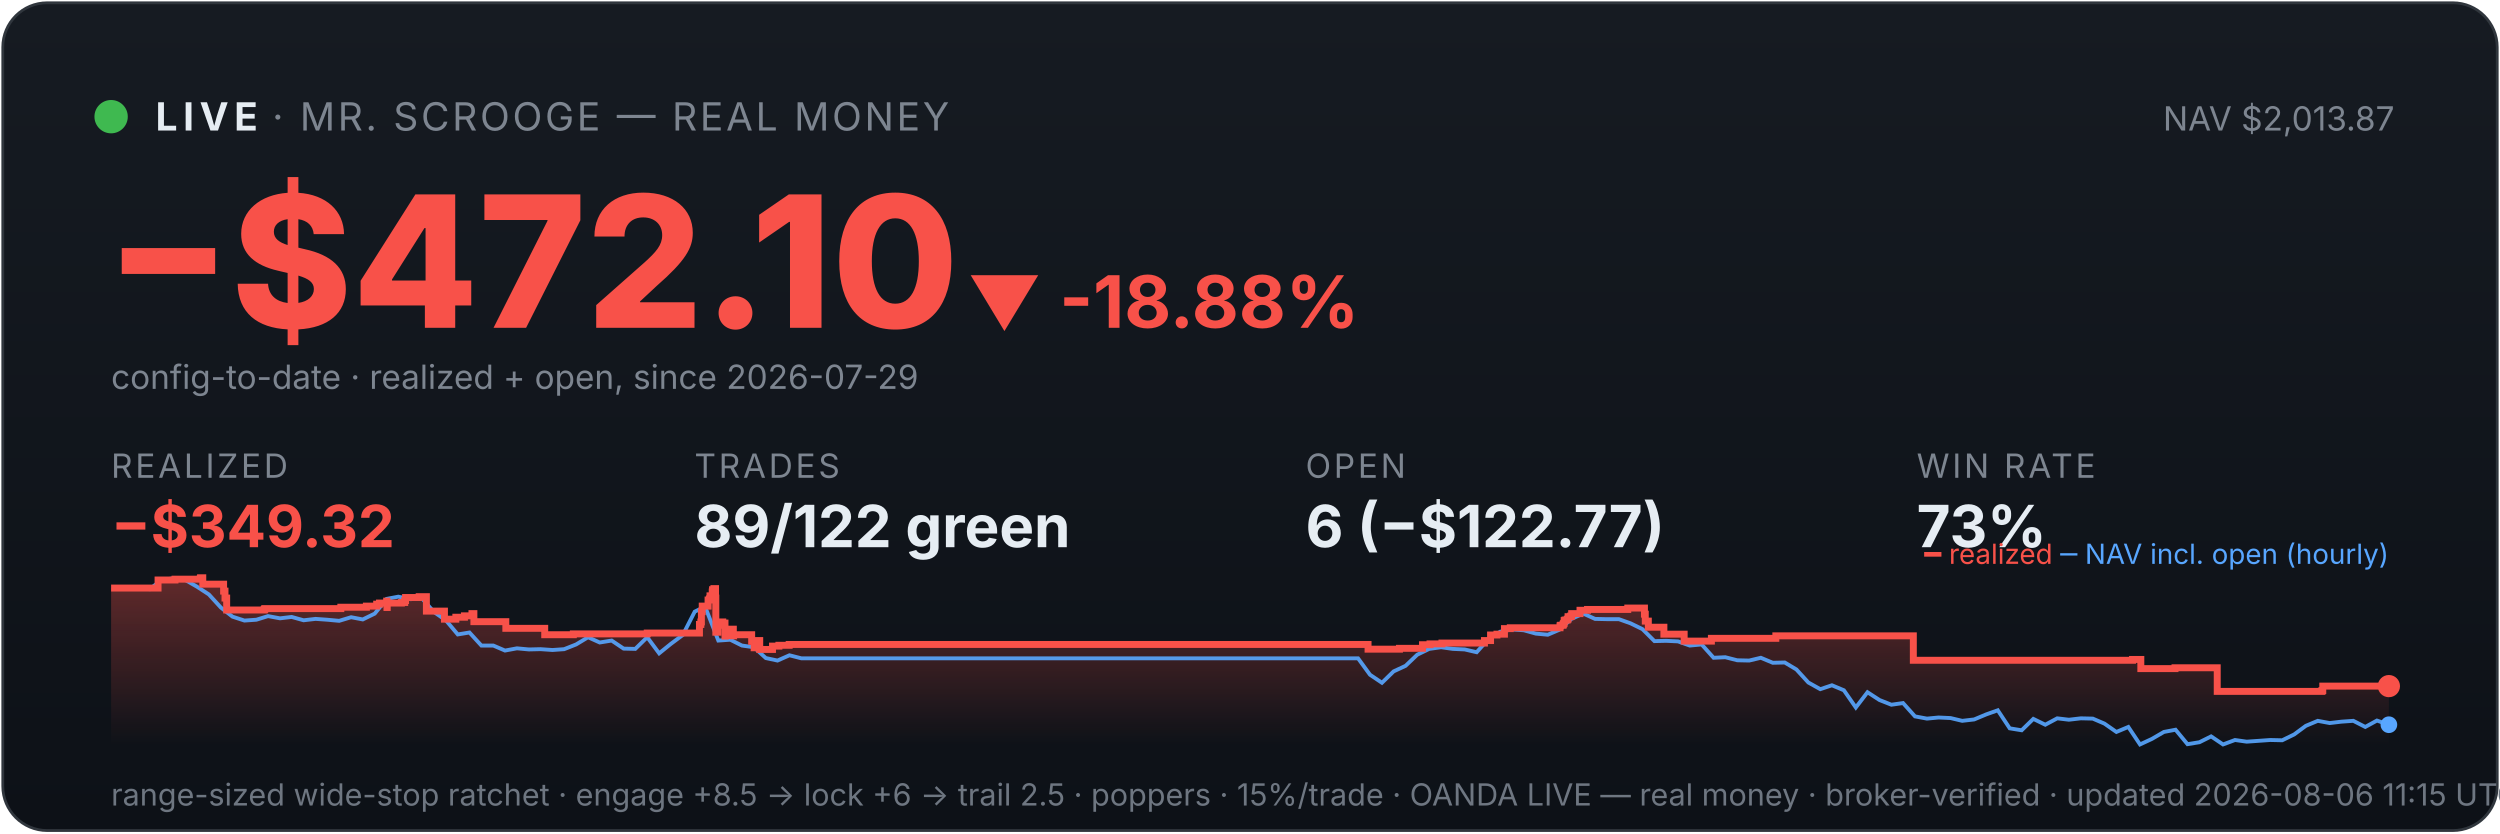
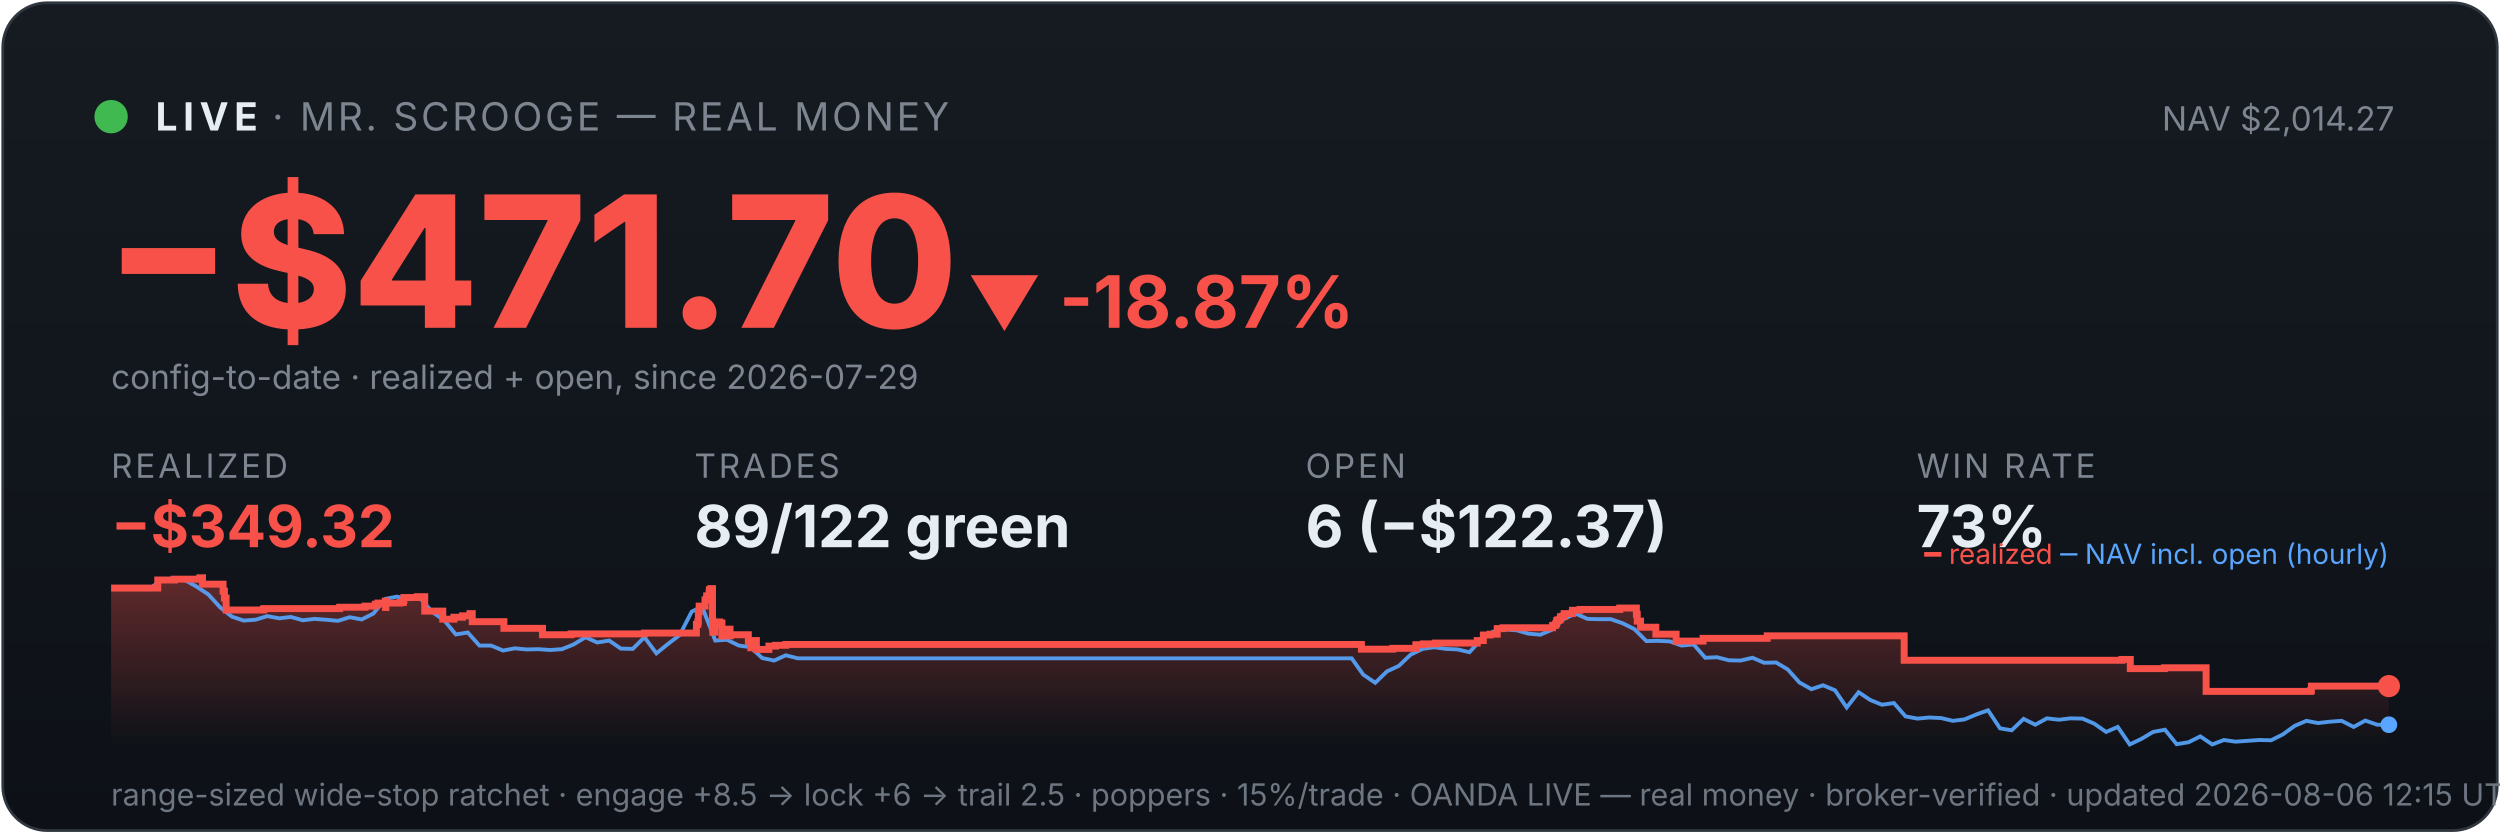
<svg xmlns="http://www.w3.org/2000/svg" viewBox="0 0 900 300" width="100%" font-family="system-ui,-apple-system,sans-serif">
  <defs>
    <linearGradient id="bg" x1="0" y1="0" x2="0" y2="1">
      <stop offset="0" stop-color="#161b22" />
      <stop offset="1" stop-color="#0d1117" />
    </linearGradient>
    <linearGradient id="fill" x1="0" y1="0" x2="0" y2="1">
      <stop offset="0" stop-color="#f85149" stop-opacity="0.35" />
      <stop offset="1" stop-color="#f85149" stop-opacity="0" />
    </linearGradient>
  </defs>
  <rect x="1" y="1" width="898" height="298" rx="16" fill="url(#bg)" stroke="#30363d" />
  <circle cx="40" cy="42" r="6" fill="#3fb950" />
  <text x="56" y="47" font-size="14" font-weight="700" fill="#e6edf3" letter-spacing="2">LIVE</text>
  <text x="98" y="47" font-size="14" fill="#7d8590" letter-spacing="1">· MR. SCROOGE — REAL MONEY</text>
-   <text x="862" y="47" font-size="12" fill="#7d8590" text-anchor="end">NAV $2,013.87</text>
-   <text x="38" y="118" font-size="66" font-weight="800" fill="#f85149">−$472.10</text>
-   <text x="348" y="118" font-size="26" font-weight="700" fill="#f85149">▼ -18.88%</text>
+   <text x="862" y="47" font-size="12" fill="#7d8590" text-anchor="end">NAV $2,014.27</text>
+   <text x="38" y="118" font-size="66" font-weight="800" fill="#f85149">−$471.70</text>
+   <text x="348" y="118" font-size="26" font-weight="700" fill="#f85149">▼ -18.87%</text>
  <text x="40" y="140" font-size="12" fill="#7d8590">config-to-date · realized + open, since 2026-07-29</text>
  <text x="40" y="172" font-family="system-ui,-apple-system,sans-serif" font-size="12" fill="#7d8590" letter-spacing="1">REALIZED</text>
  <text x="40" y="197" font-family="system-ui,-apple-system,sans-serif" font-size="21" font-weight="700" fill="#f85149">−$349.32</text>
  <text x="250" y="172" font-family="system-ui,-apple-system,sans-serif" font-size="12" fill="#7d8590" letter-spacing="1">TRADES</text>
  <text x="250" y="197" font-family="system-ui,-apple-system,sans-serif" font-size="21" font-weight="700" fill="#e6edf3">89/122 green</text>
  <text x="470" y="172" font-family="system-ui,-apple-system,sans-serif" font-size="12" fill="#7d8590" letter-spacing="1">OPEN</text>
-   <text x="470" y="197" font-family="system-ui,-apple-system,sans-serif" font-size="21" font-weight="700" fill="#e6edf3">6 (−$122.77)</text>
+   <text x="470" y="197" font-family="system-ui,-apple-system,sans-serif" font-size="21" font-weight="700" fill="#e6edf3">6 (−$122.37)</text>
  <text x="690" y="172" font-family="system-ui,-apple-system,sans-serif" font-size="12" fill="#7d8590" letter-spacing="1">WIN RATE</text>
  <text x="690" y="197" font-family="system-ui,-apple-system,sans-serif" font-size="21" font-weight="700" fill="#e6edf3">73%</text>
-   <polygon points="40,268 40.0,211.7 56.9,211.7 56.9,208.8 63.0,208.8 63.0,208.5 72.1,208.5 72.1,208.3 72.2,208.3 72.2,208.0 73.0,208.0 73.0,210.3 80.5,210.3 80.5,212.8 81.0,212.8 81.0,215.3 81.6,215.3 81.6,217.5 81.6,217.5 81.6,219.6 95.1,219.6 95.1,219.4 95.3,219.4 95.3,219.1 122.7,219.1 122.7,218.6 131.9,218.6 131.9,218.2 135.6,218.2 135.6,217.5 136.6,217.5 136.6,217.1 139.2,217.1 139.2,216.4 139.3,216.4 139.3,218.7 139.4,218.7 139.4,217.1 144.5,217.1 144.5,216.9 145.7,216.9 145.7,216.2 146.0,216.2 146.0,215.1 150.9,215.1 150.9,214.8 153.5,214.8 153.5,217.2 153.5,217.2 153.5,220.0 160.0,220.0 160.0,222.9 164.1,222.9 164.1,222.2 167.2,222.2 167.2,221.7 169.9,221.7 169.9,220.9 170.6,220.9 170.6,220.5 170.6,220.5 170.6,223.8 182.1,223.8 182.1,226.2 196.1,226.2 196.1,228.5 206.4,228.5 206.4,228.2 233.0,228.2 233.0,227.9 251.8,227.9 251.8,226.4 251.8,226.4 251.8,226.0 251.8,226.0 251.8,224.8 252.3,224.8 252.3,223.9 252.5,223.9 252.5,220.2 252.8,220.2 252.8,218.2 254.9,218.2 254.9,217.0 254.9,217.0 254.9,216.0 255.4,216.0 255.4,215.6 255.6,215.6 255.6,214.5 256.4,214.5 256.4,213.1 256.5,213.1 256.5,212.3 257.0,212.3 257.0,211.9 257.6,211.9 257.6,215.3 257.7,215.3 257.7,219.4 257.7,219.4 257.7,223.4 257.7,223.4 257.7,227.6 258.4,227.6 258.4,225.1 258.6,225.1 258.6,224.7 259.5,224.7 259.5,224.5 259.8,224.5 259.8,223.9 260.2,223.9 260.2,226.3 260.2,226.3 260.2,224.9 260.4,224.9 260.4,224.7 260.8,224.7 260.8,224.3 261.0,224.3 261.0,226.7 261.0,226.7 261.0,229.0 261.1,229.0 261.1,228.7 261.6,228.7 261.6,228.8 262.0,228.8 262.0,228.4 262.0,228.4 262.0,227.9 262.4,227.9 262.4,227.0 262.5,227.0 262.5,226.9 262.5,226.9 262.5,226.5 264.0,226.5 264.0,228.9 264.1,228.9 264.1,228.5 270.6,228.5 270.6,230.9 271.5,230.9 271.5,233.2 271.6,233.2 271.6,232.0 271.8,232.0 271.8,231.1 272.4,231.1 272.4,230.6 273.5,230.6 273.5,233.8 278.1,233.8 278.1,232.6 280.4,232.6 280.4,232.3 284.1,232.3 284.1,232.0 492.5,232.0 492.5,233.7 503.8,233.7 503.8,233.4 512.1,233.4 512.1,232.1 514.8,232.1 514.8,231.8 519.1,231.8 519.1,231.5 534.4,231.5 534.4,230.9 534.4,230.9 534.4,230.6 536.6,230.6 536.6,228.6 538.9,228.6 538.9,228.3 541.6,228.3 541.6,226.3 543.7,226.3 543.7,226.0 561.6,226.0 561.6,225.3 561.8,225.3 561.8,225.1 562.7,225.1 562.7,224.7 562.9,224.7 562.9,224.4 563.1,224.4 563.1,223.4 563.4,223.4 563.4,223.2 564.2,223.2 564.2,222.9 564.5,222.9 564.5,222.6 564.5,222.6 564.5,222.0 565.4,222.0 565.4,221.8 565.8,221.8 565.8,221.2 565.8,221.2 565.8,220.9 568.8,220.9 568.8,220.6 568.8,220.6 568.8,220.0 568.8,220.0 568.8,219.7 571.5,219.7 571.5,219.4 586.0,219.4 586.0,218.9 592.0,218.9 592.0,221.4 592.0,221.4 592.0,221.1 592.3,221.1 592.3,223.6 593.4,223.6 593.4,225.8 599.0,225.8 599.0,228.3 606.3,228.3 606.3,230.8 616.1,230.8 616.1,229.8 639.3,229.8 639.3,228.9 688.8,228.9 688.8,237.7 767.7,237.7 767.7,237.4 770.7,237.4 770.7,240.7 783.0,240.7 783.0,240.4 798.2,240.4 798.2,248.9 835.9,248.9 835.9,248.6 836.2,248.6 836.2,247.0 860.0,247.0 860.0,247.0 860,268" fill="url(#fill)" />
-   <polyline points="40.9,211.7 41.1,211.7 45.3,211.6 46.0,211.6 49.6,211.7 53.9,212.1 58.1,208.8 62.4,208.2 66.7,208.8 70.9,211.2 75.2,214.0 79.5,218.7 83.7,222.0 88.0,223.4 92.3,223.1 96.5,221.8 100.8,222.6 105.0,222.1 109.3,223.3 113.6,222.8 117.8,223.1 122.1,223.5 126.4,222.2 130.6,223.0 134.9,220.9 139.2,215.6 143.4,214.8 147.7,215.7 152.0,215.5 156.2,220.3 160.5,223.3 164.8,228.4 169.0,227.7 173.3,232.4 177.6,232.4 181.8,234.2 186.1,233.4 190.4,233.8 194.6,233.7 198.9,234.0 203.1,233.7 207.4,232.0 211.7,229.4 215.9,231.3 220.2,230.6 224.5,233.5 228.7,233.6 233.0,229.4 237.3,235.2 241.5,231.8 245.8,228.6 250.1,220.2 253.1,218.7 254.3,219.6 258.6,230.6 262.9,230.3 267.1,232.4 271.4,233.0 275.7,236.9 279.9,237.8 284.2,235.9 288.5,237.0 292.7,237.0 297.0,237.0 301.2,237.0 305.5,237.0 309.8,237.0 314.0,237.0 318.3,237.0 322.6,237.0 326.8,237.0 331.1,237.0 335.4,237.0 339.6,237.0 343.9,237.0 348.2,237.0 352.4,237.0 356.7,237.0 361.0,237.0 365.2,237.0 369.5,237.0 373.8,237.0 378.0,237.0 382.3,237.0 386.6,237.0 390.8,237.0 395.1,237.0 399.4,237.0 403.6,237.0 407.9,237.0 412.1,237.0 416.4,237.0 420.7,237.0 424.9,237.0 429.2,237.0 433.5,237.0 437.7,237.0 442.0,237.0 446.3,237.0 450.5,237.0 454.8,237.0 459.1,237.0 463.3,237.0 467.6,237.0 471.9,237.0 476.1,237.0 480.4,237.0 484.7,237.0 488.9,237.0 493.2,242.9 497.5,245.8 501.7,241.7 506.0,239.7 510.2,235.7 514.5,233.6 518.8,233.0 523.0,233.6 527.3,233.8 531.6,234.8 535.8,230.1 540.1,227.4 544.4,226.6 548.6,226.9 552.9,228.1 557.2,228.5 561.4,226.7 565.7,222.8 570.0,220.9 574.2,222.8 578.5,222.9 582.8,222.9 587.0,224.4 591.3,226.5 595.6,230.8 599.8,230.7 604.1,230.9 608.3,232.4 612.6,232.0 616.9,236.8 621.1,236.6 625.4,237.7 629.7,237.8 633.9,236.8 638.2,238.6 642.5,238.5 646.7,241.0 651.0,245.7 655.3,248.1 659.5,246.7 663.8,248.5 668.1,254.7 672.3,249.2 676.6,252.0 680.9,253.7 685.1,253.1 689.4,257.9 693.7,258.7 697.9,258.3 702.2,258.5 706.4,259.5 710.7,259.0 715.0,257.2 719.2,255.7 723.5,262.2 727.8,262.9 732.0,258.8 736.3,260.9 740.6,258.6 744.8,259.1 749.1,258.6 753.4,258.7 757.6,260.5 761.9,263.5 766.2,261.7 770.4,268.0 774.7,266.0 779.0,263.5 783.2,262.7 787.5,267.9 791.8,267.2 796.0,265.1 800.3,268.0 804.6,266.4 808.8,267.0 813.1,266.7 817.3,266.4 821.6,266.5 825.9,264.4 830.1,261.3 834.4,259.5 838.7,260.3 842.9,259.8 847.2,259.5 851.5,261.7 855.7,259.4 860.0,260.9" fill="none" stroke="#58a6ff" stroke-width="1.4" opacity="0.9" />
-   <polyline points="40.0,211.7 56.9,211.7 56.9,208.8 63.0,208.8 63.0,208.5 72.1,208.5 72.1,208.3 72.2,208.3 72.2,208.0 73.0,208.0 73.0,210.3 80.5,210.3 80.5,212.8 81.0,212.8 81.0,215.3 81.6,215.3 81.6,217.5 81.6,217.5 81.6,219.6 95.1,219.6 95.1,219.4 95.3,219.4 95.3,219.1 122.7,219.1 122.7,218.6 131.9,218.6 131.9,218.2 135.6,218.2 135.6,217.5 136.6,217.5 136.6,217.1 139.2,217.1 139.2,216.4 139.3,216.4 139.3,218.7 139.4,218.7 139.4,217.1 144.5,217.1 144.5,216.9 145.7,216.9 145.7,216.2 146.0,216.2 146.0,215.1 150.9,215.1 150.9,214.8 153.5,214.8 153.5,217.2 153.5,217.2 153.5,220.0 160.0,220.0 160.0,222.9 164.1,222.9 164.1,222.2 167.2,222.2 167.2,221.7 169.9,221.7 169.9,220.9 170.6,220.9 170.6,220.5 170.6,220.5 170.6,223.8 182.1,223.8 182.1,226.2 196.1,226.2 196.1,228.5 206.4,228.5 206.4,228.2 233.0,228.2 233.0,227.9 251.8,227.9 251.8,226.4 251.8,226.4 251.8,226.0 251.8,226.0 251.8,224.8 252.3,224.8 252.3,223.9 252.5,223.9 252.5,220.2 252.8,220.2 252.8,218.2 254.9,218.2 254.9,217.0 254.9,217.0 254.9,216.0 255.4,216.0 255.4,215.6 255.6,215.6 255.6,214.5 256.4,214.5 256.4,213.1 256.5,213.1 256.5,212.3 257.0,212.3 257.0,211.9 257.6,211.9 257.6,215.3 257.7,215.3 257.7,219.4 257.7,219.4 257.7,223.4 257.7,223.4 257.7,227.6 258.4,227.6 258.4,225.1 258.6,225.1 258.6,224.7 259.5,224.7 259.5,224.5 259.8,224.5 259.8,223.9 260.2,223.9 260.2,226.3 260.2,226.3 260.2,224.9 260.4,224.9 260.4,224.7 260.8,224.7 260.8,224.3 261.0,224.3 261.0,226.7 261.0,226.7 261.0,229.0 261.1,229.0 261.1,228.7 261.6,228.7 261.6,228.8 262.0,228.8 262.0,228.4 262.0,228.4 262.0,227.9 262.4,227.9 262.4,227.0 262.5,227.0 262.5,226.9 262.5,226.9 262.5,226.5 264.0,226.5 264.0,228.9 264.1,228.9 264.1,228.5 270.6,228.5 270.6,230.9 271.5,230.9 271.5,233.2 271.6,233.2 271.6,232.0 271.8,232.0 271.8,231.1 272.4,231.1 272.4,230.6 273.5,230.6 273.5,233.8 278.1,233.8 278.1,232.6 280.4,232.6 280.4,232.3 284.1,232.3 284.1,232.0 492.5,232.0 492.5,233.7 503.8,233.7 503.8,233.4 512.1,233.4 512.1,232.1 514.8,232.1 514.8,231.8 519.1,231.8 519.1,231.5 534.4,231.5 534.4,230.9 534.4,230.9 534.4,230.6 536.6,230.6 536.6,228.6 538.9,228.6 538.9,228.3 541.6,228.3 541.6,226.3 543.7,226.3 543.7,226.0 561.6,226.0 561.6,225.3 561.8,225.3 561.8,225.1 562.7,225.1 562.7,224.7 562.9,224.7 562.9,224.4 563.1,224.4 563.1,223.4 563.4,223.4 563.4,223.2 564.2,223.2 564.2,222.9 564.5,222.9 564.5,222.6 564.5,222.6 564.5,222.0 565.4,222.0 565.4,221.8 565.8,221.8 565.8,221.2 565.8,221.2 565.8,220.9 568.8,220.9 568.8,220.6 568.8,220.6 568.8,220.0 568.8,220.0 568.8,219.7 571.5,219.7 571.5,219.4 586.0,219.4 586.0,218.9 592.0,218.9 592.0,221.4 592.0,221.4 592.0,221.1 592.3,221.1 592.3,223.6 593.4,223.6 593.4,225.8 599.0,225.8 599.0,228.3 606.3,228.3 606.3,230.8 616.1,230.8 616.1,229.8 639.3,229.8 639.3,228.9 688.8,228.9 688.8,237.7 767.7,237.7 767.7,237.4 770.7,237.4 770.7,240.7 783.0,240.7 783.0,240.4 798.2,240.4 798.2,248.9 835.9,248.9 835.9,248.6 836.2,248.6 836.2,247.0 860.0,247.0 860.0,247.0" fill="none" stroke="#f85149" stroke-width="2.5" />
+   <polygon points="40,268 40.0,211.7 56.8,211.7 56.8,208.8 62.8,208.8 62.8,208.5 71.9,208.5 71.9,208.3 72.0,208.3 72.0,208.0 72.9,208.0 72.9,210.3 80.3,210.3 80.3,212.8 80.8,212.8 80.8,215.3 81.4,215.3 81.4,217.5 81.4,217.5 81.4,219.6 94.8,219.6 94.8,219.4 95.0,219.4 95.0,219.1 122.3,219.1 122.3,218.6 131.4,218.6 131.4,218.2 135.1,218.2 135.1,217.5 136.1,217.5 136.1,217.1 138.7,217.1 138.7,216.4 138.8,216.4 138.8,218.7 138.9,218.7 138.9,217.1 144.0,217.1 144.0,216.9 145.2,216.9 145.2,216.2 145.4,216.2 145.4,215.1 150.3,215.1 150.3,214.8 152.9,214.8 152.9,217.2 152.9,217.2 152.9,220.0 159.4,220.0 159.4,222.9 163.4,222.9 163.4,222.2 166.5,222.2 166.5,221.7 169.2,221.7 169.2,220.9 170.0,220.9 170.0,220.5 170.0,220.5 170.0,223.8 181.4,223.8 181.4,226.2 195.3,226.2 195.3,228.5 205.6,228.5 205.6,228.2 232.0,228.2 232.0,227.9 250.7,227.9 250.7,226.4 250.7,226.4 250.7,226.0 250.7,226.0 250.7,224.8 251.2,224.8 251.2,223.9 251.4,223.9 251.4,220.2 251.7,220.2 251.7,218.2 253.8,218.2 253.8,217.0 253.8,217.0 253.8,216.0 254.3,216.0 254.3,215.6 254.4,215.6 254.4,214.5 255.3,214.5 255.3,213.1 255.4,213.1 255.4,212.3 255.9,212.3 255.9,211.9 256.5,211.9 256.5,215.3 256.5,215.3 256.5,219.4 256.5,219.4 256.5,223.4 256.6,223.4 256.6,227.6 257.3,227.6 257.3,225.1 257.4,225.1 257.4,224.7 258.3,224.7 258.3,224.5 258.6,224.5 258.6,223.9 259.1,223.9 259.1,226.3 259.1,226.3 259.1,224.9 259.3,224.9 259.3,224.7 259.7,224.7 259.7,224.3 259.9,224.3 259.9,226.7 259.9,226.7 259.9,229.0 260.0,229.0 260.0,228.7 260.4,228.7 260.4,228.8 260.8,228.8 260.8,228.4 260.8,228.4 260.8,227.9 261.3,227.9 261.3,227.0 261.3,227.0 261.3,226.9 261.4,226.9 261.4,226.5 262.8,226.5 262.8,228.9 262.9,228.9 262.9,228.5 269.4,228.5 269.4,230.9 270.3,230.9 270.3,233.2 270.4,233.2 270.4,232.0 270.6,232.0 270.6,231.1 271.2,231.1 271.2,230.6 272.3,230.6 272.3,233.8 276.8,233.8 276.8,232.6 279.2,232.6 279.2,232.3 282.9,232.3 282.9,232.0 490.1,232.0 490.1,233.7 501.4,233.7 501.4,233.4 509.7,233.4 509.7,232.1 512.4,232.1 512.4,231.8 516.7,231.8 516.7,231.5 531.8,231.5 531.8,230.9 531.8,230.9 531.8,230.6 534.0,230.6 534.0,228.6 536.4,228.6 536.4,228.3 539.0,228.3 539.0,226.3 541.1,226.3 541.1,226.0 558.9,226.0 558.9,225.3 559.1,225.3 559.1,225.1 560.0,225.1 560.0,224.7 560.2,224.7 560.2,224.4 560.4,224.4 560.4,223.4 560.7,223.4 560.7,223.2 561.5,223.2 561.5,222.9 561.8,222.9 561.8,222.6 561.8,222.6 561.8,222.0 562.7,222.0 562.7,221.8 563.1,221.8 563.1,221.2 563.1,221.2 563.1,220.9 566.0,220.9 566.0,220.6 566.1,220.6 566.1,220.0 566.1,220.0 566.1,219.7 568.8,219.7 568.8,219.4 583.1,219.4 583.1,218.9 589.1,218.9 589.1,221.4 589.1,221.4 589.1,221.1 589.4,221.1 589.4,223.6 590.6,223.6 590.6,225.8 596.1,225.8 596.1,228.3 603.4,228.3 603.4,230.8 613.1,230.8 613.1,229.8 636.2,229.8 636.2,228.9 685.5,228.9 685.5,237.7 763.9,237.7 763.9,237.4 766.9,237.4 766.9,240.7 779.2,240.7 779.2,240.4 794.2,240.4 794.2,248.9 831.8,248.9 831.8,248.6 832.1,248.6 832.1,247.0 860.0,247.0 860.0,247.0 860,268" fill="url(#fill)" />
+   <polyline points="40.9,211.7 41.1,211.7 45.3,211.6 46.0,211.6 49.5,211.7 53.8,212.1 58.0,208.8 62.3,208.2 66.5,208.8 70.8,211.2 75.0,214.0 79.3,218.7 83.5,222.0 87.7,223.4 92.0,223.1 96.2,221.8 100.5,222.6 104.7,222.1 109.0,223.3 113.2,222.8 117.4,223.1 121.7,223.5 125.9,222.2 130.2,223.0 134.4,220.9 138.7,215.6 142.9,214.8 147.1,215.7 151.4,215.5 155.6,220.3 159.9,223.3 164.1,228.4 168.4,227.7 172.6,232.4 176.8,232.4 181.1,234.2 185.3,233.4 189.6,233.8 193.8,233.7 198.1,234.0 202.3,233.7 206.5,232.0 210.8,229.4 215.0,231.3 219.3,230.6 223.5,233.5 227.8,233.6 232.0,229.4 236.3,235.2 240.5,231.8 244.7,228.6 249.0,220.2 252.0,218.7 253.2,219.6 257.5,230.6 261.7,230.3 266.0,232.4 270.2,233.0 274.4,236.9 278.7,237.8 282.9,235.9 287.2,237.0 291.4,237.0 295.7,237.0 299.9,237.0 304.1,237.0 308.4,237.0 312.6,237.0 316.9,237.0 321.1,237.0 325.4,237.0 329.6,237.0 333.8,237.0 338.1,237.0 342.3,237.0 346.6,237.0 350.8,237.0 355.1,237.0 359.3,237.0 363.5,237.0 367.8,237.0 372.0,237.0 376.3,237.0 380.5,237.0 384.8,237.0 389.0,237.0 393.2,237.0 397.5,237.0 401.7,237.0 406.0,237.0 410.2,237.0 414.5,237.0 418.7,237.0 423.0,237.0 427.2,237.0 431.4,237.0 435.7,237.0 439.9,237.0 444.2,237.0 448.4,237.0 452.7,237.0 456.9,237.0 461.1,237.0 465.4,237.0 469.6,237.0 473.9,237.0 478.1,237.0 482.4,237.0 486.6,237.0 490.8,242.9 495.1,245.8 499.3,241.7 503.6,239.7 507.8,235.7 512.1,233.6 516.3,233.0 520.5,233.6 524.8,233.8 529.0,234.8 533.3,230.1 537.5,227.4 541.8,226.6 546.0,226.9 550.2,228.1 554.5,228.5 558.7,226.7 563.0,222.8 567.2,220.9 571.5,222.8 575.7,222.9 579.9,222.9 584.2,224.4 588.4,226.5 592.7,230.8 596.9,230.7 601.2,230.9 605.4,232.4 609.7,232.0 613.9,236.8 618.1,236.6 622.4,237.7 626.6,237.8 630.9,236.8 635.1,238.6 639.4,238.5 643.6,241.0 647.8,245.7 652.1,248.1 656.3,246.7 660.6,248.5 664.8,254.7 669.1,249.2 673.3,252.0 677.5,253.7 681.8,253.1 686.0,257.9 690.3,258.7 694.5,258.3 698.8,258.5 703.0,259.5 707.2,259.0 711.5,257.2 715.7,255.7 720.0,262.2 724.2,262.9 728.5,258.8 732.7,260.9 736.9,258.6 741.2,259.1 745.4,258.6 749.7,258.7 753.9,260.5 758.2,263.5 762.4,261.7 766.7,268.0 770.9,266.0 775.1,263.5 779.4,262.7 783.6,267.9 787.9,267.2 792.1,265.1 796.4,268.0 800.6,266.4 804.8,267.0 809.1,266.7 813.3,266.4 817.6,266.5 821.8,264.4 826.1,261.3 830.3,259.5 834.5,260.3 838.8,259.8 843.0,259.5 847.3,261.7 851.5,259.4 855.8,260.9 860.0,260.9" fill="none" stroke="#58a6ff" stroke-width="1.4" opacity="0.9" />
+   <polyline points="40.0,211.7 56.8,211.7 56.8,208.8 62.8,208.8 62.8,208.5 71.9,208.5 71.9,208.3 72.0,208.3 72.0,208.0 72.9,208.0 72.9,210.3 80.3,210.3 80.3,212.8 80.8,212.8 80.8,215.3 81.4,215.3 81.4,217.5 81.4,217.5 81.4,219.6 94.8,219.6 94.8,219.4 95.0,219.4 95.0,219.1 122.3,219.1 122.3,218.6 131.4,218.6 131.4,218.2 135.1,218.2 135.1,217.5 136.1,217.5 136.1,217.1 138.7,217.1 138.7,216.4 138.8,216.4 138.8,218.7 138.9,218.7 138.9,217.1 144.0,217.1 144.0,216.9 145.2,216.9 145.2,216.2 145.4,216.2 145.4,215.1 150.3,215.1 150.3,214.8 152.9,214.8 152.9,217.2 152.9,217.2 152.9,220.0 159.4,220.0 159.4,222.9 163.4,222.9 163.4,222.2 166.5,222.2 166.5,221.7 169.2,221.7 169.2,220.9 170.0,220.9 170.0,220.5 170.0,220.5 170.0,223.8 181.4,223.8 181.4,226.2 195.3,226.2 195.3,228.5 205.6,228.5 205.6,228.2 232.0,228.2 232.0,227.9 250.7,227.9 250.7,226.4 250.7,226.4 250.7,226.0 250.7,226.0 250.7,224.8 251.2,224.8 251.2,223.9 251.4,223.9 251.4,220.2 251.7,220.2 251.7,218.2 253.8,218.2 253.8,217.0 253.8,217.0 253.8,216.0 254.3,216.0 254.3,215.6 254.4,215.6 254.4,214.5 255.3,214.5 255.3,213.1 255.4,213.1 255.4,212.3 255.9,212.3 255.9,211.9 256.5,211.9 256.5,215.3 256.5,215.3 256.5,219.4 256.5,219.4 256.5,223.4 256.6,223.4 256.6,227.6 257.3,227.6 257.3,225.1 257.4,225.1 257.4,224.7 258.3,224.7 258.3,224.5 258.6,224.5 258.6,223.9 259.1,223.9 259.1,226.3 259.1,226.3 259.1,224.9 259.3,224.9 259.3,224.7 259.7,224.7 259.7,224.3 259.9,224.3 259.9,226.7 259.9,226.7 259.9,229.0 260.0,229.0 260.0,228.7 260.4,228.7 260.4,228.8 260.8,228.8 260.8,228.4 260.8,228.4 260.8,227.9 261.3,227.9 261.3,227.0 261.3,227.0 261.3,226.9 261.4,226.9 261.4,226.5 262.8,226.5 262.8,228.9 262.9,228.9 262.9,228.5 269.4,228.5 269.4,230.9 270.3,230.9 270.3,233.2 270.4,233.2 270.4,232.0 270.6,232.0 270.6,231.1 271.2,231.1 271.2,230.6 272.3,230.6 272.3,233.8 276.8,233.8 276.8,232.6 279.2,232.6 279.2,232.3 282.9,232.3 282.9,232.0 490.1,232.0 490.1,233.7 501.4,233.7 501.4,233.4 509.7,233.4 509.7,232.1 512.4,232.1 512.4,231.8 516.7,231.8 516.7,231.5 531.8,231.5 531.8,230.9 531.8,230.9 531.8,230.6 534.0,230.6 534.0,228.6 536.4,228.6 536.4,228.3 539.0,228.3 539.0,226.3 541.1,226.3 541.1,226.0 558.9,226.0 558.9,225.3 559.1,225.3 559.1,225.1 560.0,225.1 560.0,224.7 560.2,224.7 560.2,224.4 560.4,224.4 560.4,223.4 560.7,223.4 560.7,223.2 561.5,223.2 561.5,222.9 561.8,222.9 561.8,222.6 561.8,222.6 561.8,222.0 562.7,222.0 562.7,221.8 563.1,221.8 563.1,221.2 563.1,221.2 563.1,220.9 566.0,220.9 566.0,220.6 566.1,220.6 566.1,220.0 566.1,220.0 566.1,219.7 568.8,219.7 568.8,219.4 583.1,219.4 583.1,218.9 589.1,218.9 589.1,221.4 589.1,221.4 589.1,221.1 589.4,221.1 589.4,223.6 590.6,223.6 590.6,225.8 596.1,225.8 596.1,228.3 603.4,228.3 603.4,230.8 613.1,230.8 613.1,229.8 636.2,229.8 636.2,228.9 685.5,228.9 685.5,237.7 763.9,237.7 763.9,237.4 766.9,237.4 766.9,240.7 779.2,240.7 779.2,240.4 794.2,240.4 794.2,248.9 831.8,248.9 831.8,248.6 832.1,248.6 832.1,247.0 860.0,247.0 860.0,247.0" fill="none" stroke="#f85149" stroke-width="2.5" />
  <circle cx="860.0" cy="247.0" r="4" fill="#f85149" />
  <circle cx="860.0" cy="260.9" r="3" fill="#58a6ff" />
  <text x="860" y="203" font-size="10" text-anchor="end" fill="#7d8590">
    <tspan fill="#f85149">━ realized</tspan>
    <tspan fill="#58a6ff">─ NAV incl. open (hourly)</tspan>
  </text>
-   <text x="40" y="290" font-size="11" fill="#6e7681">range-sized wide-stop ratchet · engage +8.5 → lock +6 → trail 2.5 · poppers · 15%/trade · OANDA LIVE — real money · broker-verified · updated 2026-08-06 11:15 UTC</text>
+   <text x="40" y="290" font-size="11" fill="#6e7681">range-sized wide-stop ratchet · engage +8.5 → lock +6 → trail 2.5 · poppers · 15%/trade · OANDA LIVE — real money · broker-verified · updated 2026-08-06 12:15 UTC</text>
</svg>
